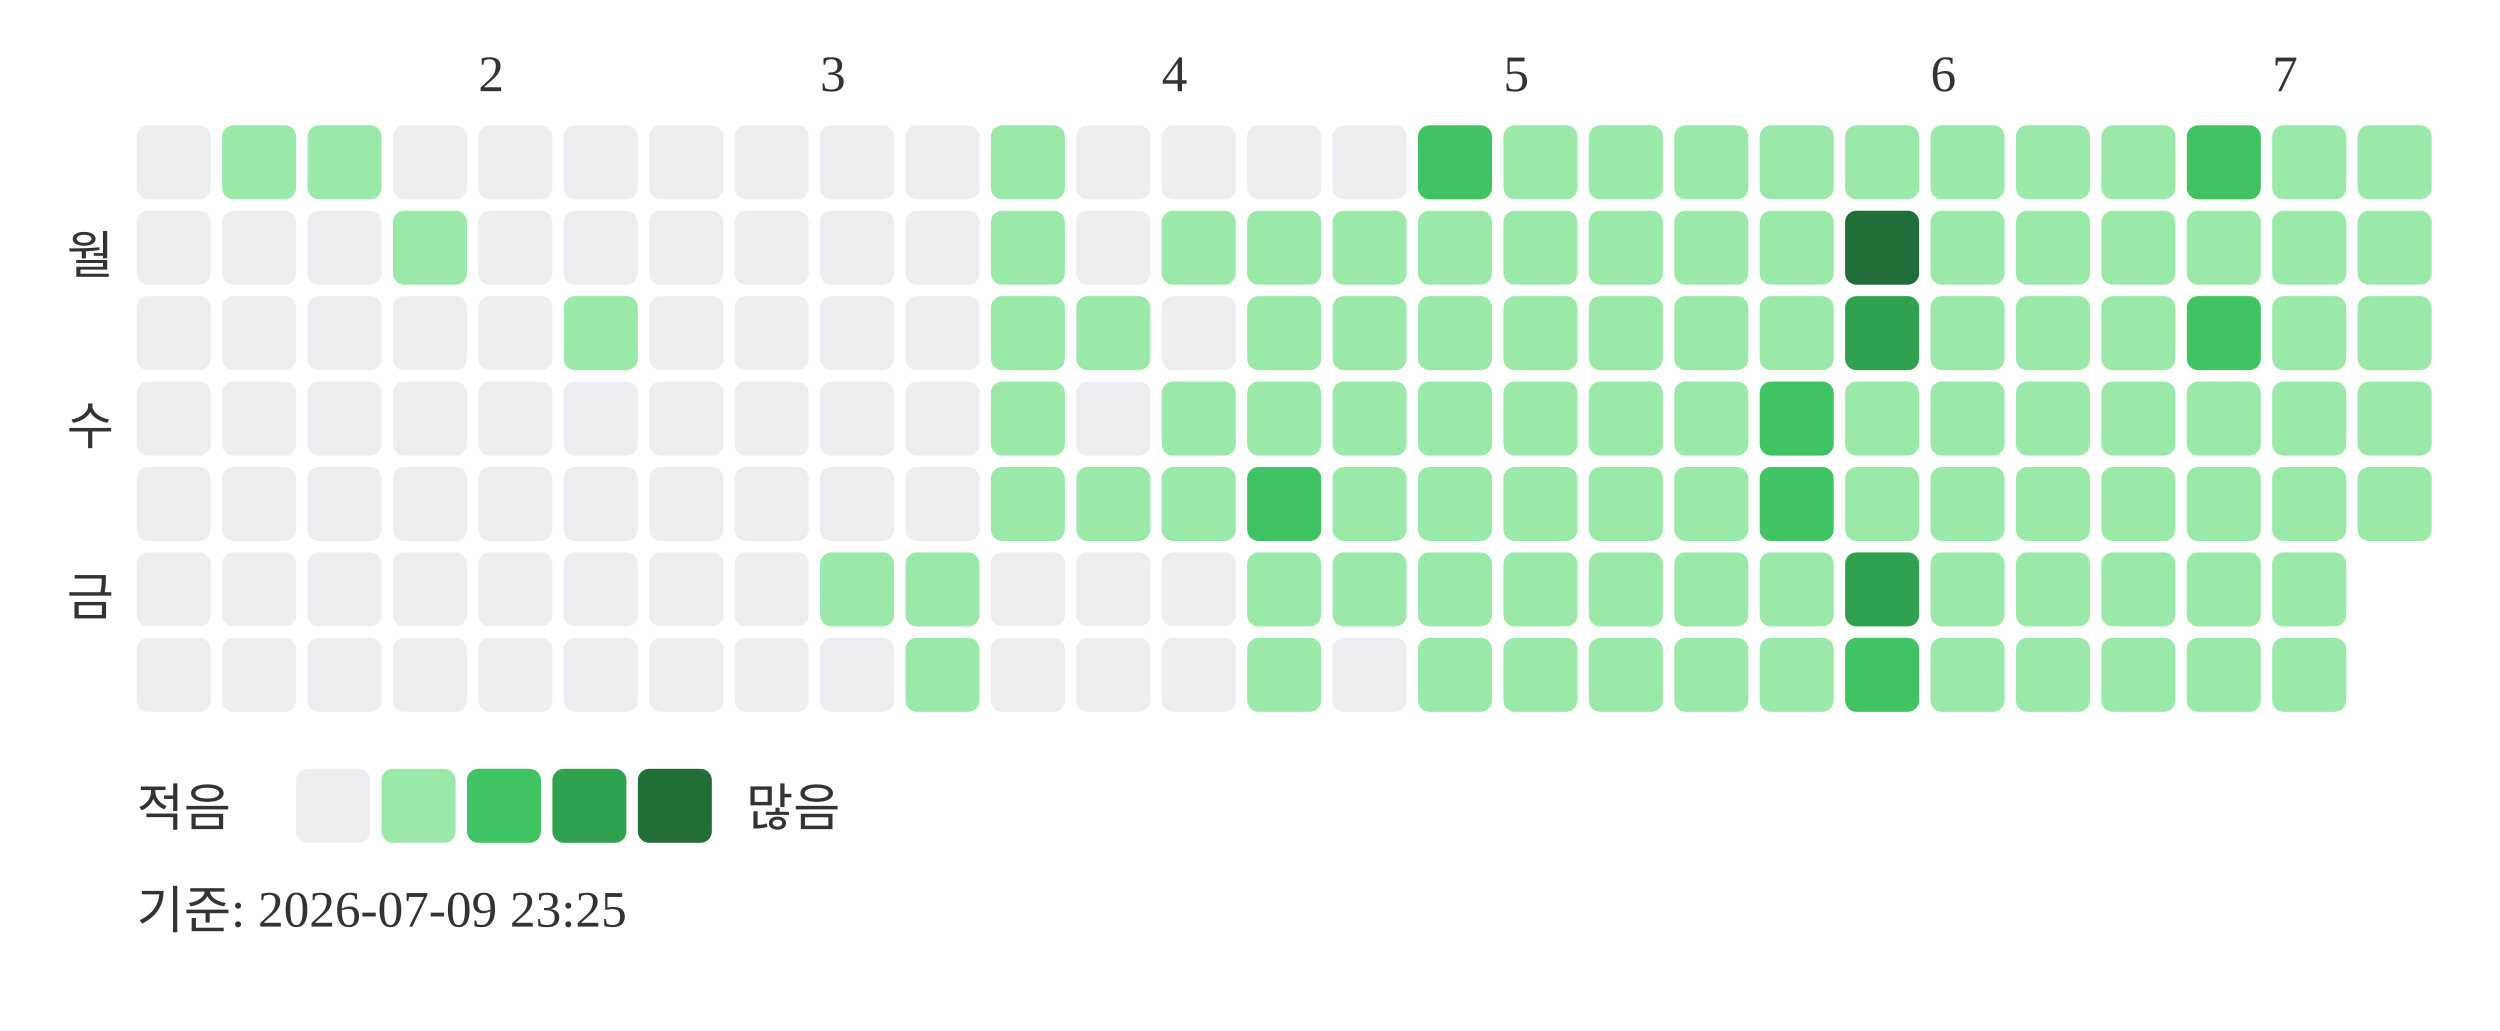
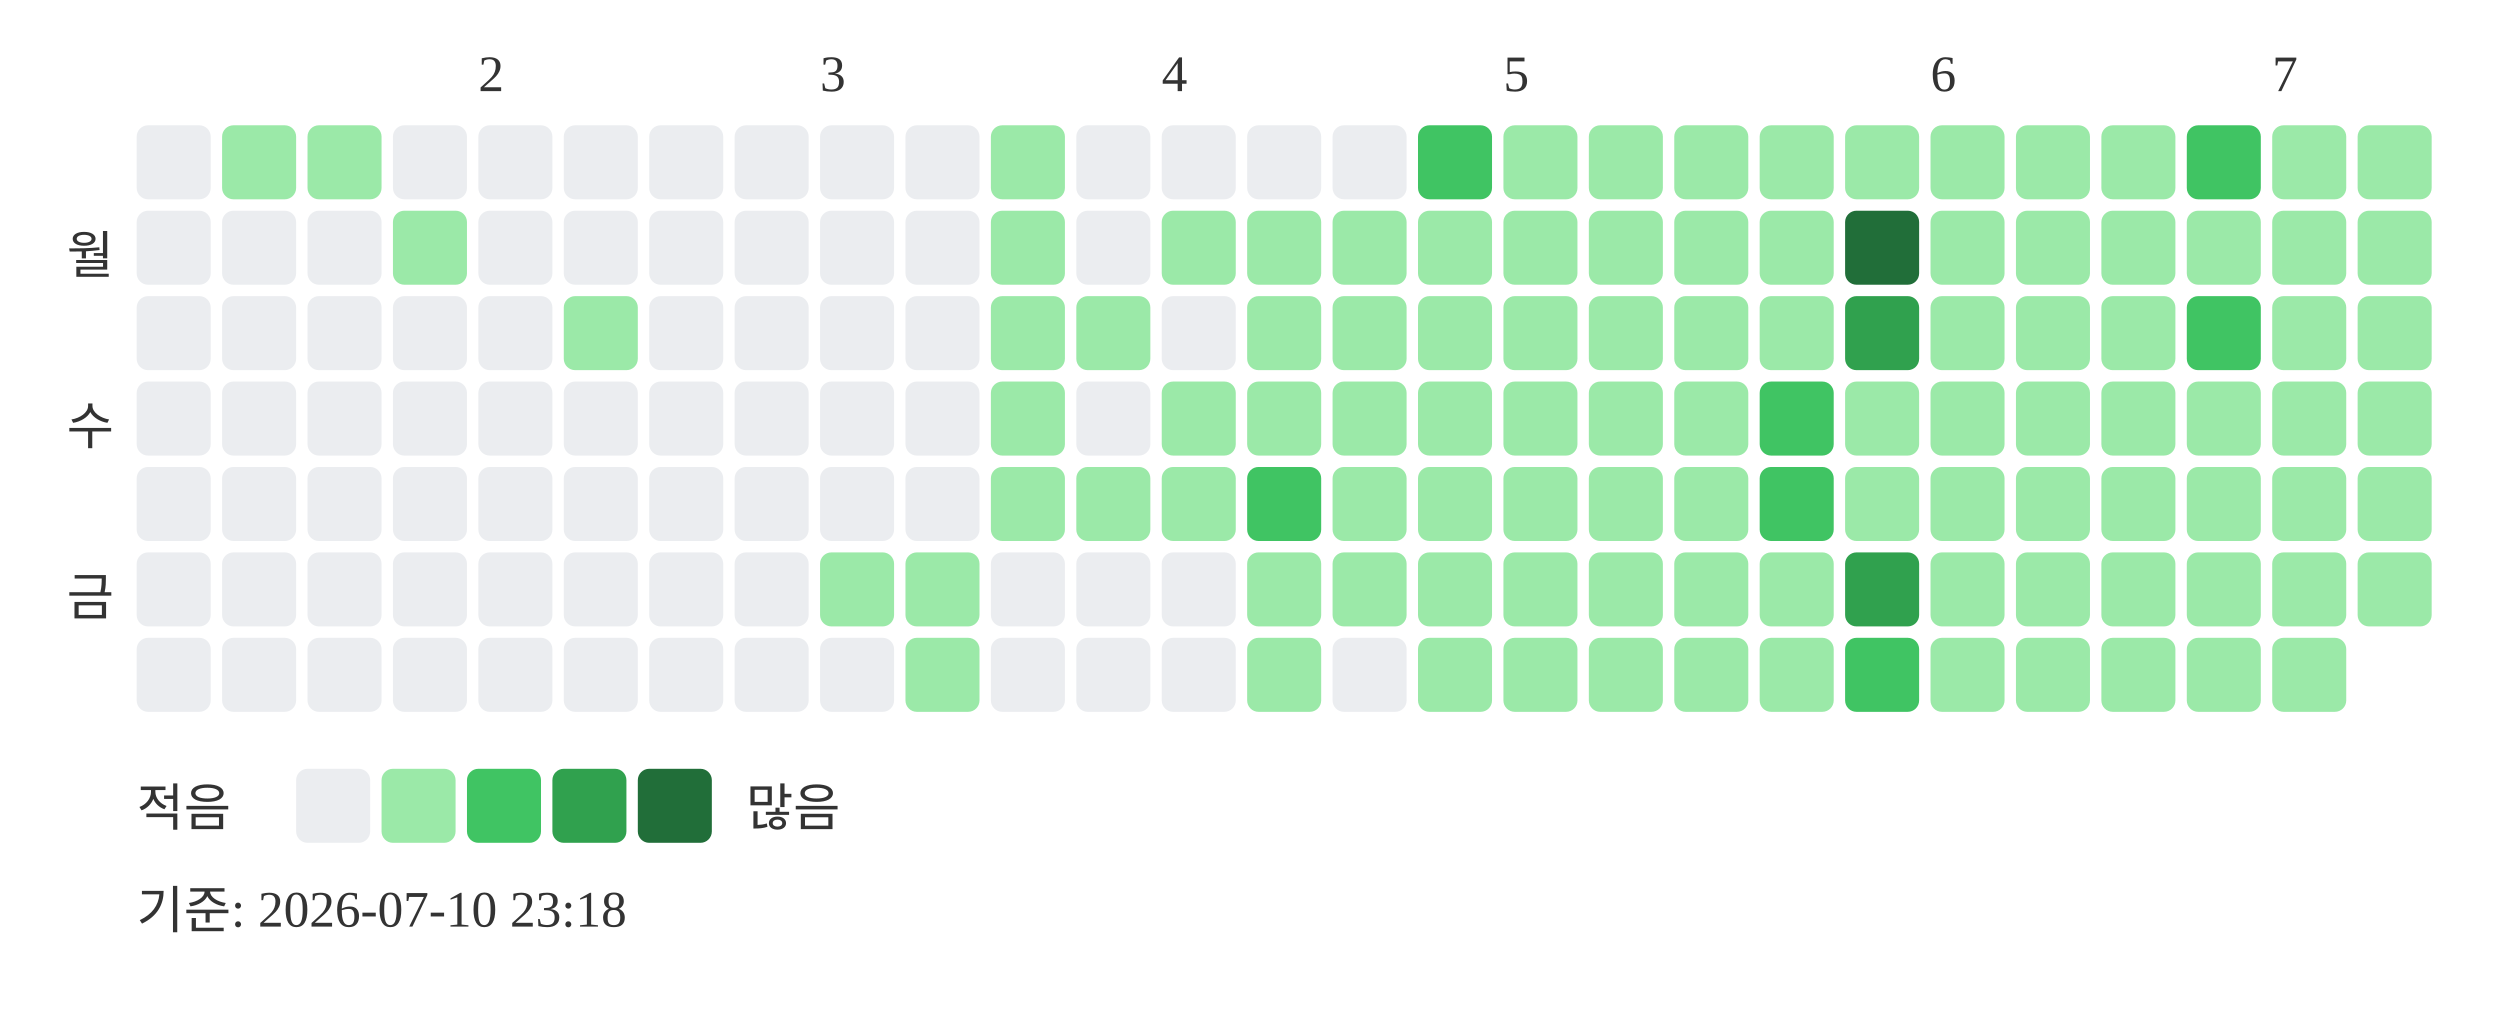
<svg xmlns="http://www.w3.org/2000/svg" width="439" height="181">
  <text x="84" y="16" font-size="9" fill="#333333">2</text>
  <text x="144" y="16" font-size="9" fill="#333333">3</text>
  <text x="204" y="16" font-size="9" fill="#333333">4</text>
  <text x="264" y="16" font-size="9" fill="#333333">5</text>
  <text x="339" y="16" font-size="9" fill="#333333">6</text>
  <text x="399" y="16" font-size="9" fill="#333333">7</text>
  <text x="20" y="48" text-anchor="end" font-size="9" fill="#333333">월</text>
  <text x="20" y="78" text-anchor="end" font-size="9" fill="#333333">수</text>
  <text x="20" y="108" text-anchor="end" font-size="9" fill="#333333">금</text>
  <rect x="24" y="22" width="13" height="13" rx="2" fill="#ebedf0" />
  <rect x="24" y="37" width="13" height="13" rx="2" fill="#ebedf0" />
  <rect x="24" y="52" width="13" height="13" rx="2" fill="#ebedf0" />
  <rect x="24" y="67" width="13" height="13" rx="2" fill="#ebedf0" />
  <rect x="24" y="82" width="13" height="13" rx="2" fill="#ebedf0" />
  <rect x="24" y="97" width="13" height="13" rx="2" fill="#ebedf0" />
  <rect x="24" y="112" width="13" height="13" rx="2" fill="#ebedf0" />
  <rect x="39" y="22" width="13" height="13" rx="2" fill="#9be9a8" />
  <rect x="39" y="37" width="13" height="13" rx="2" fill="#ebedf0" />
  <rect x="39" y="52" width="13" height="13" rx="2" fill="#ebedf0" />
  <rect x="39" y="67" width="13" height="13" rx="2" fill="#ebedf0" />
  <rect x="39" y="82" width="13" height="13" rx="2" fill="#ebedf0" />
  <rect x="39" y="97" width="13" height="13" rx="2" fill="#ebedf0" />
  <rect x="39" y="112" width="13" height="13" rx="2" fill="#ebedf0" />
  <rect x="54" y="22" width="13" height="13" rx="2" fill="#9be9a8" />
  <rect x="54" y="37" width="13" height="13" rx="2" fill="#ebedf0" />
  <rect x="54" y="52" width="13" height="13" rx="2" fill="#ebedf0" />
  <rect x="54" y="67" width="13" height="13" rx="2" fill="#ebedf0" />
  <rect x="54" y="82" width="13" height="13" rx="2" fill="#ebedf0" />
  <rect x="54" y="97" width="13" height="13" rx="2" fill="#ebedf0" />
  <rect x="54" y="112" width="13" height="13" rx="2" fill="#ebedf0" />
  <rect x="69" y="22" width="13" height="13" rx="2" fill="#ebedf0" />
  <rect x="69" y="37" width="13" height="13" rx="2" fill="#9be9a8" />
  <rect x="69" y="52" width="13" height="13" rx="2" fill="#ebedf0" />
  <rect x="69" y="67" width="13" height="13" rx="2" fill="#ebedf0" />
  <rect x="69" y="82" width="13" height="13" rx="2" fill="#ebedf0" />
  <rect x="69" y="97" width="13" height="13" rx="2" fill="#ebedf0" />
  <rect x="69" y="112" width="13" height="13" rx="2" fill="#ebedf0" />
  <rect x="84" y="22" width="13" height="13" rx="2" fill="#ebedf0" />
  <rect x="84" y="37" width="13" height="13" rx="2" fill="#ebedf0" />
  <rect x="84" y="52" width="13" height="13" rx="2" fill="#ebedf0" />
  <rect x="84" y="67" width="13" height="13" rx="2" fill="#ebedf0" />
  <rect x="84" y="82" width="13" height="13" rx="2" fill="#ebedf0" />
  <rect x="84" y="97" width="13" height="13" rx="2" fill="#ebedf0" />
  <rect x="84" y="112" width="13" height="13" rx="2" fill="#ebedf0" />
  <rect x="99" y="22" width="13" height="13" rx="2" fill="#ebedf0" />
  <rect x="99" y="37" width="13" height="13" rx="2" fill="#ebedf0" />
  <rect x="99" y="52" width="13" height="13" rx="2" fill="#9be9a8" />
  <rect x="99" y="67" width="13" height="13" rx="2" fill="#ebedf0" />
  <rect x="99" y="82" width="13" height="13" rx="2" fill="#ebedf0" />
  <rect x="99" y="97" width="13" height="13" rx="2" fill="#ebedf0" />
  <rect x="99" y="112" width="13" height="13" rx="2" fill="#ebedf0" />
  <rect x="114" y="22" width="13" height="13" rx="2" fill="#ebedf0" />
  <rect x="114" y="37" width="13" height="13" rx="2" fill="#ebedf0" />
  <rect x="114" y="52" width="13" height="13" rx="2" fill="#ebedf0" />
  <rect x="114" y="67" width="13" height="13" rx="2" fill="#ebedf0" />
  <rect x="114" y="82" width="13" height="13" rx="2" fill="#ebedf0" />
  <rect x="114" y="97" width="13" height="13" rx="2" fill="#ebedf0" />
  <rect x="114" y="112" width="13" height="13" rx="2" fill="#ebedf0" />
  <rect x="129" y="22" width="13" height="13" rx="2" fill="#ebedf0" />
  <rect x="129" y="37" width="13" height="13" rx="2" fill="#ebedf0" />
  <rect x="129" y="52" width="13" height="13" rx="2" fill="#ebedf0" />
  <rect x="129" y="67" width="13" height="13" rx="2" fill="#ebedf0" />
  <rect x="129" y="82" width="13" height="13" rx="2" fill="#ebedf0" />
  <rect x="129" y="97" width="13" height="13" rx="2" fill="#ebedf0" />
  <rect x="129" y="112" width="13" height="13" rx="2" fill="#ebedf0" />
  <rect x="144" y="22" width="13" height="13" rx="2" fill="#ebedf0" />
  <rect x="144" y="37" width="13" height="13" rx="2" fill="#ebedf0" />
  <rect x="144" y="52" width="13" height="13" rx="2" fill="#ebedf0" />
  <rect x="144" y="67" width="13" height="13" rx="2" fill="#ebedf0" />
  <rect x="144" y="82" width="13" height="13" rx="2" fill="#ebedf0" />
  <rect x="144" y="97" width="13" height="13" rx="2" fill="#9be9a8" />
  <rect x="144" y="112" width="13" height="13" rx="2" fill="#ebedf0" />
  <rect x="159" y="22" width="13" height="13" rx="2" fill="#ebedf0" />
  <rect x="159" y="37" width="13" height="13" rx="2" fill="#ebedf0" />
  <rect x="159" y="52" width="13" height="13" rx="2" fill="#ebedf0" />
  <rect x="159" y="67" width="13" height="13" rx="2" fill="#ebedf0" />
  <rect x="159" y="82" width="13" height="13" rx="2" fill="#ebedf0" />
  <rect x="159" y="97" width="13" height="13" rx="2" fill="#9be9a8" />
  <rect x="159" y="112" width="13" height="13" rx="2" fill="#9be9a8" />
  <rect x="174" y="22" width="13" height="13" rx="2" fill="#9be9a8" />
  <rect x="174" y="37" width="13" height="13" rx="2" fill="#9be9a8" />
  <rect x="174" y="52" width="13" height="13" rx="2" fill="#9be9a8" />
  <rect x="174" y="67" width="13" height="13" rx="2" fill="#9be9a8" />
  <rect x="174" y="82" width="13" height="13" rx="2" fill="#9be9a8" />
  <rect x="174" y="97" width="13" height="13" rx="2" fill="#ebedf0" />
  <rect x="174" y="112" width="13" height="13" rx="2" fill="#ebedf0" />
  <rect x="189" y="22" width="13" height="13" rx="2" fill="#ebedf0" />
  <rect x="189" y="37" width="13" height="13" rx="2" fill="#ebedf0" />
  <rect x="189" y="52" width="13" height="13" rx="2" fill="#9be9a8" />
  <rect x="189" y="67" width="13" height="13" rx="2" fill="#ebedf0" />
  <rect x="189" y="82" width="13" height="13" rx="2" fill="#9be9a8" />
  <rect x="189" y="97" width="13" height="13" rx="2" fill="#ebedf0" />
  <rect x="189" y="112" width="13" height="13" rx="2" fill="#ebedf0" />
  <rect x="204" y="22" width="13" height="13" rx="2" fill="#ebedf0" />
  <rect x="204" y="37" width="13" height="13" rx="2" fill="#9be9a8" />
  <rect x="204" y="52" width="13" height="13" rx="2" fill="#ebedf0" />
  <rect x="204" y="67" width="13" height="13" rx="2" fill="#9be9a8" />
  <rect x="204" y="82" width="13" height="13" rx="2" fill="#9be9a8" />
  <rect x="204" y="97" width="13" height="13" rx="2" fill="#ebedf0" />
  <rect x="204" y="112" width="13" height="13" rx="2" fill="#ebedf0" />
  <rect x="219" y="22" width="13" height="13" rx="2" fill="#ebedf0" />
  <rect x="219" y="37" width="13" height="13" rx="2" fill="#9be9a8" />
  <rect x="219" y="52" width="13" height="13" rx="2" fill="#9be9a8" />
  <rect x="219" y="67" width="13" height="13" rx="2" fill="#9be9a8" />
  <rect x="219" y="82" width="13" height="13" rx="2" fill="#40c463" />
  <rect x="219" y="97" width="13" height="13" rx="2" fill="#9be9a8" />
  <rect x="219" y="112" width="13" height="13" rx="2" fill="#9be9a8" />
  <rect x="234" y="22" width="13" height="13" rx="2" fill="#ebedf0" />
  <rect x="234" y="37" width="13" height="13" rx="2" fill="#9be9a8" />
  <rect x="234" y="52" width="13" height="13" rx="2" fill="#9be9a8" />
  <rect x="234" y="67" width="13" height="13" rx="2" fill="#9be9a8" />
  <rect x="234" y="82" width="13" height="13" rx="2" fill="#9be9a8" />
  <rect x="234" y="97" width="13" height="13" rx="2" fill="#9be9a8" />
  <rect x="234" y="112" width="13" height="13" rx="2" fill="#ebedf0" />
  <rect x="249" y="22" width="13" height="13" rx="2" fill="#40c463" />
  <rect x="249" y="37" width="13" height="13" rx="2" fill="#9be9a8" />
  <rect x="249" y="52" width="13" height="13" rx="2" fill="#9be9a8" />
  <rect x="249" y="67" width="13" height="13" rx="2" fill="#9be9a8" />
  <rect x="249" y="82" width="13" height="13" rx="2" fill="#9be9a8" />
  <rect x="249" y="97" width="13" height="13" rx="2" fill="#9be9a8" />
  <rect x="249" y="112" width="13" height="13" rx="2" fill="#9be9a8" />
  <rect x="264" y="22" width="13" height="13" rx="2" fill="#9be9a8" />
  <rect x="264" y="37" width="13" height="13" rx="2" fill="#9be9a8" />
  <rect x="264" y="52" width="13" height="13" rx="2" fill="#9be9a8" />
  <rect x="264" y="67" width="13" height="13" rx="2" fill="#9be9a8" />
  <rect x="264" y="82" width="13" height="13" rx="2" fill="#9be9a8" />
  <rect x="264" y="97" width="13" height="13" rx="2" fill="#9be9a8" />
  <rect x="264" y="112" width="13" height="13" rx="2" fill="#9be9a8" />
  <rect x="279" y="22" width="13" height="13" rx="2" fill="#9be9a8" />
  <rect x="279" y="37" width="13" height="13" rx="2" fill="#9be9a8" />
  <rect x="279" y="52" width="13" height="13" rx="2" fill="#9be9a8" />
  <rect x="279" y="67" width="13" height="13" rx="2" fill="#9be9a8" />
  <rect x="279" y="82" width="13" height="13" rx="2" fill="#9be9a8" />
  <rect x="279" y="97" width="13" height="13" rx="2" fill="#9be9a8" />
  <rect x="279" y="112" width="13" height="13" rx="2" fill="#9be9a8" />
  <rect x="294" y="22" width="13" height="13" rx="2" fill="#9be9a8" />
  <rect x="294" y="37" width="13" height="13" rx="2" fill="#9be9a8" />
  <rect x="294" y="52" width="13" height="13" rx="2" fill="#9be9a8" />
  <rect x="294" y="67" width="13" height="13" rx="2" fill="#9be9a8" />
  <rect x="294" y="82" width="13" height="13" rx="2" fill="#9be9a8" />
  <rect x="294" y="97" width="13" height="13" rx="2" fill="#9be9a8" />
  <rect x="294" y="112" width="13" height="13" rx="2" fill="#9be9a8" />
  <rect x="309" y="22" width="13" height="13" rx="2" fill="#9be9a8" />
  <rect x="309" y="37" width="13" height="13" rx="2" fill="#9be9a8" />
  <rect x="309" y="52" width="13" height="13" rx="2" fill="#9be9a8" />
  <rect x="309" y="67" width="13" height="13" rx="2" fill="#40c463" />
  <rect x="309" y="82" width="13" height="13" rx="2" fill="#40c463" />
  <rect x="309" y="97" width="13" height="13" rx="2" fill="#9be9a8" />
  <rect x="309" y="112" width="13" height="13" rx="2" fill="#9be9a8" />
  <rect x="324" y="22" width="13" height="13" rx="2" fill="#9be9a8" />
  <rect x="324" y="37" width="13" height="13" rx="2" fill="#216e39" />
  <rect x="324" y="52" width="13" height="13" rx="2" fill="#30a14e" />
  <rect x="324" y="67" width="13" height="13" rx="2" fill="#9be9a8" />
  <rect x="324" y="82" width="13" height="13" rx="2" fill="#9be9a8" />
  <rect x="324" y="97" width="13" height="13" rx="2" fill="#30a14e" />
  <rect x="324" y="112" width="13" height="13" rx="2" fill="#40c463" />
  <rect x="339" y="22" width="13" height="13" rx="2" fill="#9be9a8" />
  <rect x="339" y="37" width="13" height="13" rx="2" fill="#9be9a8" />
  <rect x="339" y="52" width="13" height="13" rx="2" fill="#9be9a8" />
  <rect x="339" y="67" width="13" height="13" rx="2" fill="#9be9a8" />
  <rect x="339" y="82" width="13" height="13" rx="2" fill="#9be9a8" />
  <rect x="339" y="97" width="13" height="13" rx="2" fill="#9be9a8" />
  <rect x="339" y="112" width="13" height="13" rx="2" fill="#9be9a8" />
  <rect x="354" y="22" width="13" height="13" rx="2" fill="#9be9a8" />
  <rect x="354" y="37" width="13" height="13" rx="2" fill="#9be9a8" />
  <rect x="354" y="52" width="13" height="13" rx="2" fill="#9be9a8" />
  <rect x="354" y="67" width="13" height="13" rx="2" fill="#9be9a8" />
  <rect x="354" y="82" width="13" height="13" rx="2" fill="#9be9a8" />
  <rect x="354" y="97" width="13" height="13" rx="2" fill="#9be9a8" />
  <rect x="354" y="112" width="13" height="13" rx="2" fill="#9be9a8" />
  <rect x="369" y="22" width="13" height="13" rx="2" fill="#9be9a8" />
  <rect x="369" y="37" width="13" height="13" rx="2" fill="#9be9a8" />
  <rect x="369" y="52" width="13" height="13" rx="2" fill="#9be9a8" />
  <rect x="369" y="67" width="13" height="13" rx="2" fill="#9be9a8" />
  <rect x="369" y="82" width="13" height="13" rx="2" fill="#9be9a8" />
  <rect x="369" y="97" width="13" height="13" rx="2" fill="#9be9a8" />
  <rect x="369" y="112" width="13" height="13" rx="2" fill="#9be9a8" />
  <rect x="384" y="22" width="13" height="13" rx="2" fill="#40c463" />
  <rect x="384" y="37" width="13" height="13" rx="2" fill="#9be9a8" />
  <rect x="384" y="52" width="13" height="13" rx="2" fill="#40c463" />
  <rect x="384" y="67" width="13" height="13" rx="2" fill="#9be9a8" />
  <rect x="384" y="82" width="13" height="13" rx="2" fill="#9be9a8" />
  <rect x="384" y="97" width="13" height="13" rx="2" fill="#9be9a8" />
  <rect x="384" y="112" width="13" height="13" rx="2" fill="#9be9a8" />
  <rect x="399" y="22" width="13" height="13" rx="2" fill="#9be9a8" />
  <rect x="399" y="37" width="13" height="13" rx="2" fill="#9be9a8" />
  <rect x="399" y="52" width="13" height="13" rx="2" fill="#9be9a8" />
  <rect x="399" y="67" width="13" height="13" rx="2" fill="#9be9a8" />
  <rect x="399" y="82" width="13" height="13" rx="2" fill="#9be9a8" />
  <rect x="399" y="97" width="13" height="13" rx="2" fill="#9be9a8" />
  <rect x="399" y="112" width="13" height="13" rx="2" fill="#9be9a8" />
  <rect x="414" y="22" width="13" height="13" rx="2" fill="#9be9a8" />
  <rect x="414" y="37" width="13" height="13" rx="2" fill="#9be9a8" />
  <rect x="414" y="52" width="13" height="13" rx="2" fill="#9be9a8" />
  <rect x="414" y="67" width="13" height="13" rx="2" fill="#9be9a8" />
  <rect x="414" y="82" width="13" height="13" rx="2" fill="#9be9a8" />
+   <rect x="414" y="97" width="13" height="13" rx="2" fill="#9be9a8" />
  <text x="24" y="145" font-size="9" fill="#333333">적음</text>
  <rect x="52" y="135" width="13" height="13" rx="2" fill="#ebedf0" />
  <rect x="67" y="135" width="13" height="13" rx="2" fill="#9be9a8" />
  <rect x="82" y="135" width="13" height="13" rx="2" fill="#40c463" />
  <rect x="97" y="135" width="13" height="13" rx="2" fill="#30a14e" />
  <rect x="112" y="135" width="13" height="13" rx="2" fill="#216e39" />
  <text x="131" y="145" font-size="9" fill="#333333">많음</text>
-   <text x="24" y="163" font-size="9" fill="#333333">기준: 2026-07-09 23:25</text>
+   <text x="24" y="163" font-size="9" fill="#333333">기준: 2026-07-10 23:18</text>
</svg>
